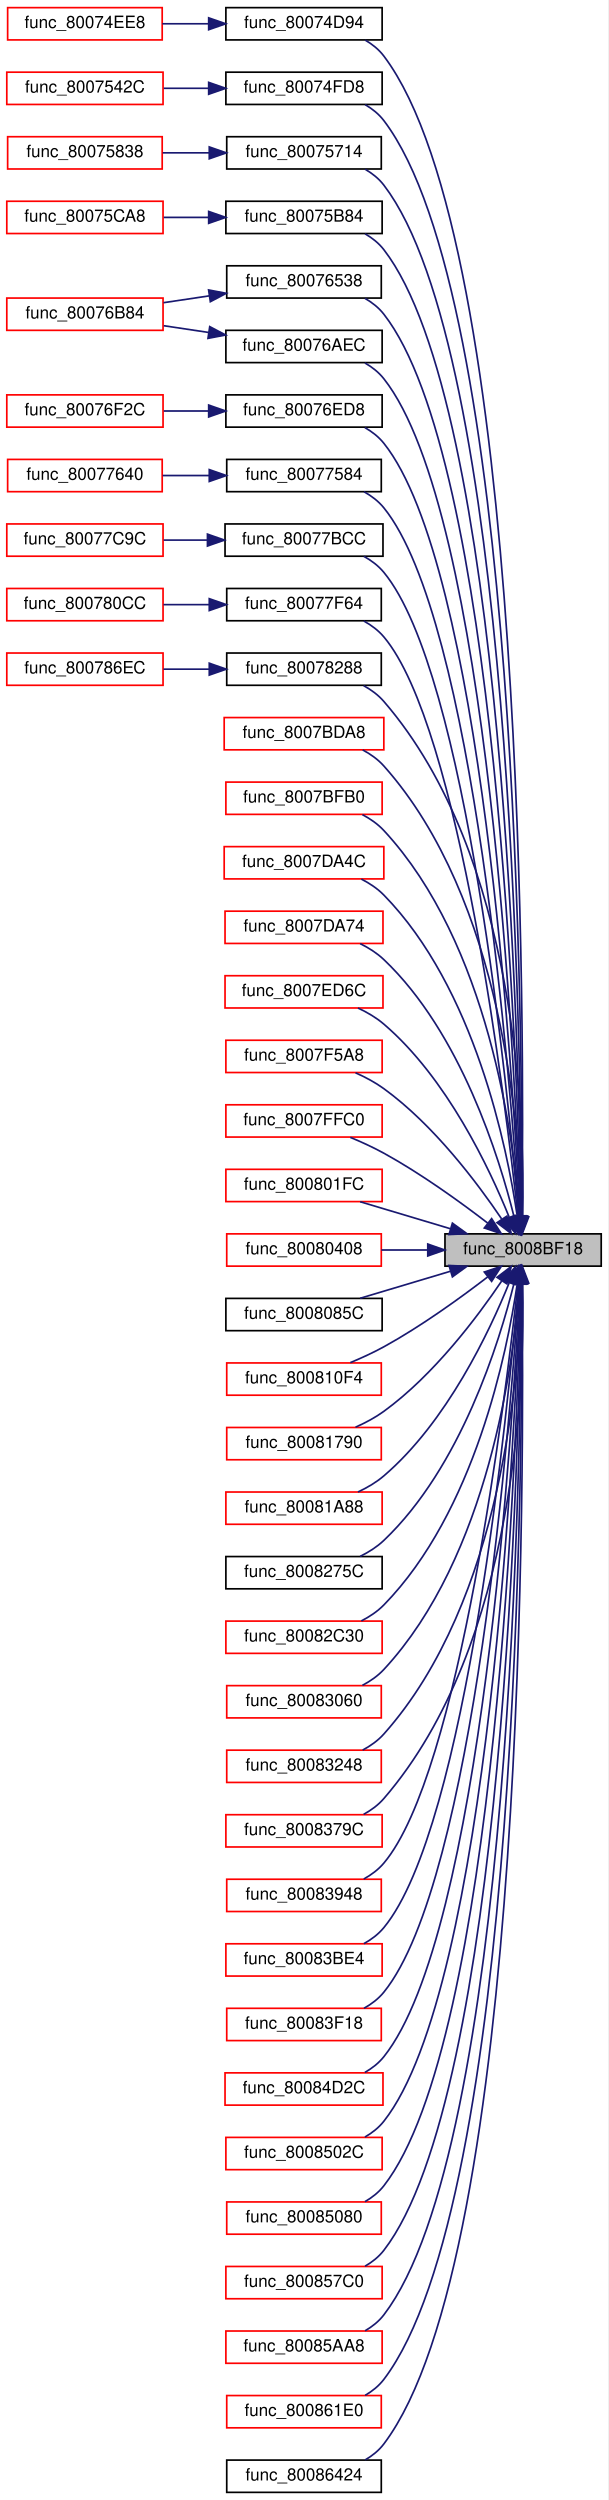
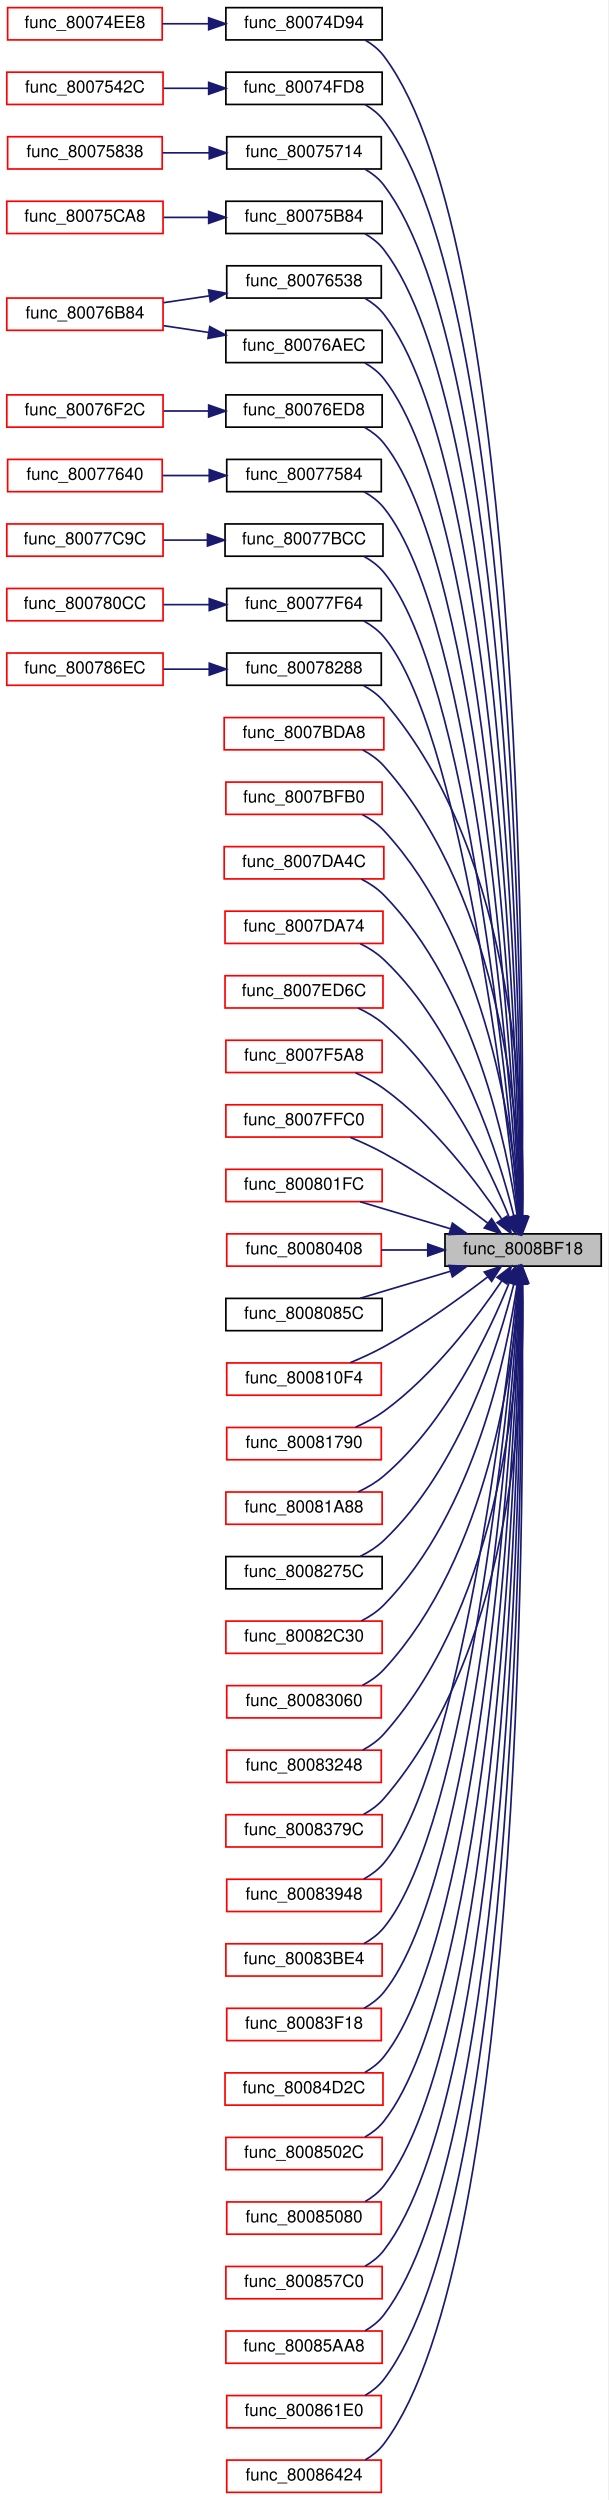
<svg xmlns="http://www.w3.org/2000/svg" xmlns:xlink="http://www.w3.org/1999/xlink" width="358pt" height="1472pt" viewBox="0.00 0.00 358.00 1472.00">
  <g id="graph0" class="graph" transform="scale(1 1) rotate(0) translate(4 1468)">
    <polygon fill="white" stroke="transparent" points="-4,4 -4,-1468 354,-1468 354,4 -4,4" />
    <g id="node1" class="node">
      <g id="a_node1">
        <a xlink:title=" ">
          <polygon fill="#bfbfbf" stroke="black" points="258,-722.5 258,-741.5 350,-741.5 350,-722.5 258,-722.5" />
          <text text-anchor="middle" x="304" y="-729.5" font-family="Helvetica,sans-Serif" font-size="10.00">func_8008BF18</text>
        </a>
      </g>
    </g>
    <g id="node2" class="node">
      <g id="a_node2">
        <a xlink:href="code__80071F00_8c.html#a349b1ff93291209a4afad14170b3a4cd" target="_top" xlink:title=" ">
          <polygon fill="white" stroke="black" points="129,-1444.5 129,-1463.5 221,-1463.5 221,-1444.5 129,-1444.5" />
          <text text-anchor="middle" x="175" y="-1451.5" font-family="Helvetica,sans-Serif" font-size="10.00">func_80074D94</text>
        </a>
      </g>
    </g>
    <g id="edge1" class="edge">
      <path fill="none" stroke="midnightblue" d="M303.34,-751.75C304.72,-854.06 306.31,-1323.38 222,-1435 219.08,-1438.86 215.24,-1441.94 211.02,-1444.4" />
      <polygon fill="midnightblue" stroke="midnightblue" points="306.84,-751.54 303.19,-741.6 299.84,-751.65 306.84,-751.54" />
    </g>
    <g id="node4" class="node">
      <g id="a_node4">
        <a xlink:href="code__80071F00_8c.html#a972169b2e7b74c9ce9f1f7c98fae28e9" target="_top" xlink:title=" ">
          <polygon fill="white" stroke="black" points="129,-1406.5 129,-1425.5 221,-1425.5 221,-1406.5 129,-1406.5" />
          <text text-anchor="middle" x="175" y="-1413.5" font-family="Helvetica,sans-Serif" font-size="10.00">func_80074FD8</text>
        </a>
      </g>
    </g>
    <g id="edge3" class="edge">
      <path fill="none" stroke="midnightblue" d="M303.19,-751.61C303.79,-850.28 301.91,-1291.92 222,-1397 219.07,-1400.85 215.22,-1403.93 211,-1406.38" />
      <polygon fill="midnightblue" stroke="midnightblue" points="306.69,-751.51 303.12,-741.54 299.69,-751.57 306.69,-751.51" />
    </g>
    <g id="node6" class="node">
      <g id="a_node6">
        <a xlink:href="code__80071F00_8c.html#a8e2908e44f637e36a58a5d4d11365106" target="_top" xlink:title=" ">
          <polygon fill="white" stroke="black" points="129.5,-1368.5 129.5,-1387.5 220.5,-1387.5 220.5,-1368.5 129.5,-1368.5" />
          <text text-anchor="middle" x="175" y="-1375.5" font-family="Helvetica,sans-Serif" font-size="10.00">func_80075714</text>
        </a>
      </g>
    </g>
    <g id="edge5" class="edge">
      <path fill="none" stroke="midnightblue" d="M303.03,-751.99C302.8,-847.93 297.37,-1260.63 222,-1359 219.06,-1362.84 215.2,-1365.91 210.97,-1368.36" />
      <polygon fill="midnightblue" stroke="midnightblue" points="306.53,-751.9 303.04,-741.9 299.53,-751.9 306.53,-751.9" />
    </g>
    <g id="node8" class="node">
      <g id="a_node8">
        <a xlink:href="code__80071F00_8c.html#afb64e124d3e8b0bc0b618cfd2d3f02d7" target="_top" xlink:title=" ">
          <polygon fill="white" stroke="black" points="129,-1330.5 129,-1349.5 221,-1349.5 221,-1330.5 129,-1330.5" />
          <text text-anchor="middle" x="175" y="-1337.5" font-family="Helvetica,sans-Serif" font-size="10.00">func_80075B84</text>
        </a>
      </g>
    </g>
    <g id="edge7" class="edge">
      <path fill="none" stroke="midnightblue" d="M302.85,-751.92C301.76,-844.16 292.96,-1229.16 222,-1321 219.04,-1324.83 215.18,-1327.89 210.94,-1330.34" />
      <polygon fill="midnightblue" stroke="midnightblue" points="306.35,-751.77 302.95,-741.74 299.35,-751.7 306.35,-751.77" />
    </g>
    <g id="node10" class="node">
      <g id="a_node10">
        <a xlink:href="code__80071F00_8c.html#ac48a979478f2a7131c47f32dd3b76f7d" target="_top" xlink:title=" ">
          <polygon fill="white" stroke="black" points="129.5,-1292.5 129.5,-1311.5 220.5,-1311.5 220.5,-1292.5 129.5,-1292.5" />
          <text text-anchor="middle" x="175" y="-1299.5" font-family="Helvetica,sans-Serif" font-size="10.00">func_80076538</text>
        </a>
      </g>
    </g>
    <g id="edge9" class="edge">
      <path fill="none" stroke="midnightblue" d="M302.64,-751.74C300.66,-839.97 288.59,-1197.64 222,-1283 219.02,-1286.82 215.15,-1289.87 210.91,-1292.32" />
      <polygon fill="midnightblue" stroke="midnightblue" points="306.14,-751.6 302.85,-741.53 299.15,-751.46 306.14,-751.6" />
    </g>
    <g id="node12" class="node">
      <g id="a_node12">
        <a xlink:href="code__80071F00_8c.html#a2c0e14b26c2ae4a663564f8f64c4d17a" target="_top" xlink:title=" ">
          <polygon fill="white" stroke="black" points="129,-1254.5 129,-1273.5 221,-1273.5 221,-1254.5 129,-1254.5" />
          <text text-anchor="middle" x="175" y="-1261.5" font-family="Helvetica,sans-Serif" font-size="10.00">func_80076AEC</text>
        </a>
      </g>
    </g>
    <g id="edge11" class="edge">
      <path fill="none" stroke="midnightblue" d="M302.4,-751.71C299.48,-836.09 284.19,-1166.15 222,-1245 219,-1248.8 215.12,-1251.85 210.87,-1254.29" />
      <polygon fill="midnightblue" stroke="midnightblue" points="305.9,-751.79 302.73,-741.68 298.91,-751.56 305.9,-751.79" />
    </g>
    <g id="node13" class="node">
      <g id="a_node13">
        <a xlink:href="code__80071F00_8c.html#a227202c37721f87ab26a4209cb8e51cc" target="_top" xlink:title=" ">
          <polygon fill="white" stroke="black" points="129,-1216.5 129,-1235.5 221,-1235.5 221,-1216.5 129,-1216.5" />
          <text text-anchor="middle" x="175" y="-1223.5" font-family="Helvetica,sans-Serif" font-size="10.00">func_80076ED8</text>
        </a>
      </g>
    </g>
    <g id="edge13" class="edge">
      <path fill="none" stroke="midnightblue" d="M302.11,-752.02C298.16,-832.91 279.73,-1134.73 222,-1207 218.98,-1210.78 215.08,-1213.82 210.83,-1216.25" />
      <polygon fill="midnightblue" stroke="midnightblue" points="305.62,-751.9 302.59,-741.74 298.63,-751.57 305.62,-751.9" />
    </g>
    <g id="node15" class="node">
      <g id="a_node15">
        <a xlink:href="code__80071F00_8c.html#a1c69cff2fa5ccc9c770e2bd4c50c4100" target="_top" xlink:title=" ">
          <polygon fill="white" stroke="black" points="129.5,-1178.5 129.5,-1197.5 220.5,-1197.5 220.5,-1178.5 129.5,-1178.5" />
          <text text-anchor="middle" x="175" y="-1185.5" font-family="Helvetica,sans-Serif" font-size="10.00">func_80077584</text>
        </a>
      </g>
    </g>
    <g id="edge15" class="edge">
      <path fill="none" stroke="midnightblue" d="M301.8,-751.87C296.8,-828.42 275.38,-1103.15 222,-1169 218.84,-1172.89 214.76,-1176 210.32,-1178.47" />
      <polygon fill="midnightblue" stroke="midnightblue" points="305.3,-751.91 302.44,-741.71 298.32,-751.47 305.3,-751.91" />
    </g>
    <g id="node17" class="node">
      <g id="a_node17">
        <a xlink:href="code__80071F00_8c.html#ac1cfaf791e38d2d69655cfdcb24ef537" target="_top" xlink:title=" ">
          <polygon fill="white" stroke="black" points="128.5,-1140.5 128.5,-1159.5 221.5,-1159.5 221.5,-1140.5 128.5,-1140.5" />
          <text text-anchor="middle" x="175" y="-1147.5" font-family="Helvetica,sans-Serif" font-size="10.00">func_80077BCC</text>
        </a>
      </g>
    </g>
    <g id="edge17" class="edge">
      <path fill="none" stroke="midnightblue" d="M301.41,-751.96C295.26,-824.31 270.99,-1071.6 222,-1131 218.81,-1134.87 214.71,-1137.96 210.26,-1140.42" />
      <polygon fill="midnightblue" stroke="midnightblue" points="304.93,-751.82 302.26,-741.57 297.95,-751.25 304.93,-751.82" />
    </g>
    <g id="node19" class="node">
      <g id="a_node19">
        <a xlink:href="code__80071F00_8c.html#a4e85b61ec3cf15a6827d0d67c2f07b1e" target="_top" xlink:title=" ">
          <polygon fill="white" stroke="black" points="129.5,-1102.5 129.5,-1121.5 220.5,-1121.5 220.5,-1102.5 129.5,-1102.5" />
          <text text-anchor="middle" x="175" y="-1109.5" font-family="Helvetica,sans-Serif" font-size="10.00">func_80077F64</text>
        </a>
      </g>
    </g>
    <g id="edge19" class="edge">
      <path fill="none" stroke="midnightblue" d="M300.96,-751.8C293.63,-819.41 266.69,-1039.94 222,-1093 218.77,-1096.83 214.65,-1099.9 210.19,-1102.36" />
      <polygon fill="midnightblue" stroke="midnightblue" points="304.46,-751.97 302.03,-741.66 297.5,-751.23 304.46,-751.97" />
    </g>
    <g id="node21" class="node">
      <g id="a_node21">
        <a xlink:href="code__80071F00_8c.html#a3be1995862278cf310334b57e7ce3b62" target="_top" xlink:title=" ">
          <polygon fill="white" stroke="black" points="129.5,-1064.5 129.5,-1083.5 220.5,-1083.5 220.5,-1064.5 129.5,-1064.5" />
          <text text-anchor="middle" x="175" y="-1071.5" font-family="Helvetica,sans-Serif" font-size="10.00">func_80078288</text>
        </a>
      </g>
    </g>
    <g id="edge21" class="edge">
      <path fill="none" stroke="midnightblue" d="M303.8,-751.69C304.98,-806.65 300.85,-963.71 222,-1055 218.72,-1058.79 214.57,-1061.84 210.11,-1064.29" />
      <polygon fill="midnightblue" stroke="midnightblue" points="307.3,-751.46 303.5,-741.57 300.3,-751.67 307.3,-751.46" />
    </g>
    <g id="node23" class="node">
      <g id="a_node23">
        <a xlink:href="code__80071F00_8c.html#a2d554108651889fa54c034c117ba7b5d" target="_top" xlink:title=" ">
          <polygon fill="white" stroke="red" points="128,-1026.5 128,-1045.5 222,-1045.5 222,-1026.5 128,-1026.5" />
          <text text-anchor="middle" x="175" y="-1033.5" font-family="Helvetica,sans-Serif" font-size="10.00">func_8007BDA8</text>
        </a>
      </g>
    </g>
    <g id="edge23" class="edge">
      <path fill="none" stroke="midnightblue" d="M302.99,-752.03C301.9,-802.84 292.17,-938.27 222,-1017 218.55,-1020.87 214.19,-1023.97 209.54,-1026.45" />
      <polygon fill="midnightblue" stroke="midnightblue" points="306.49,-751.81 303.11,-741.77 299.49,-751.72 306.49,-751.81" />
    </g>
    <g id="node24" class="node">
      <g id="a_node24">
        <a xlink:href="code__80071F00_8c.html#a60952a2c4e05466b7178753f8344b675" target="_top" xlink:title=" ">
          <polygon fill="white" stroke="red" points="129,-988.5 129,-1007.5 221,-1007.5 221,-988.5 129,-988.5" />
          <text text-anchor="middle" x="175" y="-995.5" font-family="Helvetica,sans-Serif" font-size="10.00">func_8007BFB0</text>
        </a>
      </g>
    </g>
    <g id="edge24" class="edge">
      <path fill="none" stroke="midnightblue" d="M301.93,-752.12C298.44,-798.2 283.69,-912.52 222,-979 218.47,-982.8 214.07,-985.86 209.4,-988.33" />
      <polygon fill="midnightblue" stroke="midnightblue" points="305.44,-752.15 302.6,-741.94 298.45,-751.69 305.44,-752.15" />
    </g>
    <g id="node25" class="node">
      <g id="a_node25">
        <a xlink:href="code__80071F00_8c.html#ab8ba36c680eeb1bd63905f3a52c7f044" target="_top" xlink:title=" ">
          <polygon fill="white" stroke="red" points="128,-950.5 128,-969.5 222,-969.5 222,-950.5 128,-950.5" />
          <text text-anchor="middle" x="175" y="-957.5" font-family="Helvetica,sans-Serif" font-size="10.00">func_8007DA4C</text>
        </a>
      </g>
    </g>
    <g id="edge25" class="edge">
      <path fill="none" stroke="midnightblue" d="M300.58,-751.75C294.58,-792.43 275.48,-886.33 222,-941 218.25,-944.83 213.62,-947.92 208.76,-950.4" />
      <polygon fill="midnightblue" stroke="midnightblue" points="304.05,-752.14 301.93,-741.76 297.12,-751.2 304.05,-752.14" />
    </g>
    <g id="node26" class="node">
      <g id="a_node26">
        <a xlink:href="code__80071F00_8c.html#ada83bcdb37bb81760fc860382faab020" target="_top" xlink:title=" ">
          <polygon fill="white" stroke="red" points="128.5,-912.5 128.5,-931.5 221.5,-931.5 221.5,-912.5 128.5,-912.5" />
          <text text-anchor="middle" x="175" y="-919.5" font-family="Helvetica,sans-Serif" font-size="10.00">func_8007DA74</text>
        </a>
      </g>
    </g>
    <g id="edge26" class="edge">
      <path fill="none" stroke="midnightblue" d="M298.7,-751.45C290.04,-786.33 267.33,-859.91 222,-903 217.99,-906.81 213.11,-909.9 208.05,-912.4" />
      <polygon fill="midnightblue" stroke="midnightblue" points="302.14,-752.1 301.03,-741.57 295.33,-750.5 302.14,-752.1" />
    </g>
    <g id="node27" class="node">
      <g id="a_node27">
        <a xlink:href="code__80071F00_8c.html#a97a0db678a72fb74643c62b4dcf0f6a6" target="_top" xlink:title=" ">
          <polygon fill="white" stroke="red" points="128.5,-874.5 128.5,-893.5 221.5,-893.5 221.5,-874.5 128.5,-874.5" />
          <text text-anchor="middle" x="175" y="-881.5" font-family="Helvetica,sans-Serif" font-size="10.00">func_8007ED6C</text>
        </a>
      </g>
    </g>
    <g id="edge27" class="edge">
      <path fill="none" stroke="midnightblue" d="M295.77,-751.42C284.25,-779.94 259.16,-833.21 222,-865 217.54,-868.82 212.2,-871.95 206.76,-874.49" />
      <polygon fill="midnightblue" stroke="midnightblue" points="299.15,-752.38 299.52,-741.8 292.63,-749.84 299.15,-752.38" />
    </g>
    <g id="node28" class="node">
      <g id="a_node28">
        <a xlink:href="code__80071F00_8c.html#a959f14e28be6bc4b2ef643c91933118d" target="_top" xlink:title=" ">
          <polygon fill="white" stroke="red" points="129,-836.5 129,-855.5 221,-855.5 221,-836.5 129,-836.5" />
          <text text-anchor="middle" x="175" y="-843.5" font-family="Helvetica,sans-Serif" font-size="10.00">func_8007F5A8</text>
        </a>
      </g>
    </g>
    <g id="edge28" class="edge">
      <path fill="none" stroke="midnightblue" d="M291.37,-750.29C277.21,-771.28 251.5,-805.57 222,-827 216.97,-830.66 211.13,-833.76 205.33,-836.33" />
      <polygon fill="midnightblue" stroke="midnightblue" points="294.46,-751.95 297.03,-741.67 288.62,-748.1 294.46,-751.95" />
    </g>
    <g id="node29" class="node">
      <g id="a_node29">
        <a xlink:href="code__80071F00_8c.html#aaeded00d33e7ae72ce35e159985f53d6" target="_top" xlink:title=" ">
          <polygon fill="white" stroke="red" points="129,-798.5 129,-817.5 221,-817.5 221,-798.5 129,-798.5" />
          <text text-anchor="middle" x="175" y="-805.5" font-family="Helvetica,sans-Serif" font-size="10.00">func_8007FFC0</text>
        </a>
      </g>
    </g>
    <g id="edge29" class="edge">
      <path fill="none" stroke="midnightblue" d="M283.16,-747.84C267.24,-760.08 244,-776.91 222,-789 215.79,-792.41 208.84,-795.59 202.26,-798.33" />
      <polygon fill="midnightblue" stroke="midnightblue" points="285.47,-750.48 291.2,-741.57 281.16,-744.96 285.47,-750.48" />
    </g>
    <g id="node30" class="node">
      <g id="a_node30">
        <a xlink:href="code__80071F00_8c.html#a06d77efdc67bfef1e59204e7fd69b34e" target="_top" xlink:title=" ">
          <polygon fill="white" stroke="red" points="129,-760.5 129,-779.5 221,-779.5 221,-760.5 129,-760.5" />
          <text text-anchor="middle" x="175" y="-767.5" font-family="Helvetica,sans-Serif" font-size="10.00">func_800801FC</text>
        </a>
      </g>
    </g>
    <g id="edge30" class="edge">
      <path fill="none" stroke="midnightblue" d="M261.11,-744.54C243.83,-749.7 224.13,-755.6 208.04,-760.41" />
      <polygon fill="midnightblue" stroke="midnightblue" points="262.38,-747.81 270.95,-741.59 260.37,-741.1 262.38,-747.81" />
    </g>
    <g id="node31" class="node">
      <g id="a_node31">
        <a xlink:href="code__80071F00_8c.html#a954cae767f5352e4be4a8bd9d77cc824" target="_top" xlink:title=" ">
          <polygon fill="white" stroke="red" points="129.5,-722.5 129.5,-741.5 220.5,-741.5 220.5,-722.5 129.5,-722.5" />
          <text text-anchor="middle" x="175" y="-729.5" font-family="Helvetica,sans-Serif" font-size="10.00">func_80080408</text>
        </a>
      </g>
    </g>
    <g id="edge31" class="edge">
      <path fill="none" stroke="midnightblue" d="M247.75,-732C238.66,-732 229.34,-732 220.56,-732" />
      <polygon fill="midnightblue" stroke="midnightblue" points="247.87,-735.5 257.87,-732 247.87,-728.5 247.87,-735.5" />
    </g>
    <g id="node32" class="node">
      <g id="a_node32">
        <a xlink:href="code__80071F00_8c.html#ac62980eb8187cc9e73ab6d61c648310a" target="_top" xlink:title=" ">
          <polygon fill="white" stroke="black" points="129,-684.5 129,-703.5 221,-703.5 221,-684.5 129,-684.5" />
          <text text-anchor="middle" x="175" y="-691.5" font-family="Helvetica,sans-Serif" font-size="10.00">func_8008085C</text>
        </a>
      </g>
    </g>
    <g id="edge32" class="edge">
      <path fill="none" stroke="midnightblue" d="M261.11,-719.46C243.83,-714.3 224.13,-708.4 208.04,-703.59" />
      <polygon fill="midnightblue" stroke="midnightblue" points="260.37,-722.9 270.95,-722.41 262.38,-716.19 260.37,-722.9" />
    </g>
    <g id="node33" class="node">
      <g id="a_node33">
        <a xlink:href="code__80071F00_8c.html#a95e90da6cff96c34db723145a8a3df38" target="_top" xlink:title=" ">
          <polygon fill="white" stroke="red" points="129.5,-646.5 129.5,-665.5 220.5,-665.5 220.5,-646.5 129.5,-646.5" />
          <text text-anchor="middle" x="175" y="-653.5" font-family="Helvetica,sans-Serif" font-size="10.00">func_800810F4</text>
        </a>
      </g>
    </g>
    <g id="edge33" class="edge">
      <path fill="none" stroke="midnightblue" d="M283.16,-716.16C267.24,-703.92 244,-687.09 222,-675 215.79,-671.59 208.84,-668.41 202.26,-665.67" />
      <polygon fill="midnightblue" stroke="midnightblue" points="281.16,-719.04 291.2,-722.43 285.47,-713.52 281.16,-719.04" />
    </g>
    <g id="node34" class="node">
      <g id="a_node34">
        <a xlink:href="code__80071F00_8c.html#a2f439ac3827df6d8e1b71dbc71d26d04" target="_top" xlink:title=" ">
          <polygon fill="white" stroke="red" points="129.5,-608.5 129.5,-627.5 220.5,-627.5 220.5,-608.5 129.5,-608.5" />
          <text text-anchor="middle" x="175" y="-615.5" font-family="Helvetica,sans-Serif" font-size="10.00">func_80081790</text>
        </a>
      </g>
    </g>
    <g id="edge34" class="edge">
      <path fill="none" stroke="midnightblue" d="M291.37,-713.71C277.21,-692.72 251.5,-658.43 222,-637 216.97,-633.34 211.13,-630.24 205.33,-627.67" />
      <polygon fill="midnightblue" stroke="midnightblue" points="288.62,-715.9 297.03,-722.33 294.46,-712.05 288.62,-715.9" />
    </g>
    <g id="node35" class="node">
      <g id="a_node35">
        <a xlink:href="code__80071F00_8c.html#ad3b4b014c53aeb436daf8996306eb167" target="_top" xlink:title=" ">
          <polygon fill="white" stroke="red" points="129,-570.5 129,-589.5 221,-589.5 221,-570.5 129,-570.5" />
          <text text-anchor="middle" x="175" y="-577.5" font-family="Helvetica,sans-Serif" font-size="10.00">func_80081A88</text>
        </a>
      </g>
    </g>
    <g id="edge35" class="edge">
      <path fill="none" stroke="midnightblue" d="M295.77,-712.58C284.25,-684.06 259.16,-630.79 222,-599 217.54,-595.18 212.2,-592.05 206.76,-589.51" />
      <polygon fill="midnightblue" stroke="midnightblue" points="292.63,-714.16 299.52,-722.2 299.15,-711.62 292.63,-714.16" />
    </g>
    <g id="node36" class="node">
      <g id="a_node36">
        <a xlink:href="code__80071F00_8c.html#a51a16401cf202c55bdae59edc1f510ce" target="_top" xlink:title=" ">
          <polygon fill="white" stroke="black" points="129,-532.5 129,-551.5 221,-551.5 221,-532.5 129,-532.5" />
          <text text-anchor="middle" x="175" y="-539.5" font-family="Helvetica,sans-Serif" font-size="10.00">func_8008275C</text>
        </a>
      </g>
    </g>
    <g id="edge36" class="edge">
      <path fill="none" stroke="midnightblue" d="M298.7,-712.55C290.04,-677.67 267.33,-604.09 222,-561 217.99,-557.19 213.11,-554.1 208.05,-551.6" />
      <polygon fill="midnightblue" stroke="midnightblue" points="295.33,-713.5 301.03,-722.43 302.14,-711.9 295.33,-713.5" />
    </g>
    <g id="node37" class="node">
      <g id="a_node37">
        <a xlink:href="code__80071F00_8c.html#aba593db6e0f24e395fb2dfbc8986da52" target="_top" xlink:title=" ">
          <polygon fill="white" stroke="red" points="129,-494.5 129,-513.5 221,-513.5 221,-494.5 129,-494.5" />
          <text text-anchor="middle" x="175" y="-501.5" font-family="Helvetica,sans-Serif" font-size="10.00">func_80082C30</text>
        </a>
      </g>
    </g>
    <g id="edge37" class="edge">
      <path fill="none" stroke="midnightblue" d="M300.58,-712.25C294.58,-671.57 275.48,-577.67 222,-523 218.25,-519.17 213.62,-516.08 208.76,-513.6" />
      <polygon fill="midnightblue" stroke="midnightblue" points="297.12,-712.8 301.93,-722.24 304.05,-711.86 297.12,-712.8" />
    </g>
    <g id="node38" class="node">
      <g id="a_node38">
        <a xlink:href="code__80071F00_8c.html#a7caa0c7c8948ee362f256c548996b5fe" target="_top" xlink:title=" ">
          <polygon fill="white" stroke="red" points="129.5,-456.5 129.5,-475.5 220.5,-475.5 220.5,-456.5 129.5,-456.5" />
          <text text-anchor="middle" x="175" y="-463.5" font-family="Helvetica,sans-Serif" font-size="10.00">func_80083060</text>
        </a>
      </g>
    </g>
    <g id="edge38" class="edge">
      <path fill="none" stroke="midnightblue" d="M301.93,-711.88C298.44,-665.8 283.69,-551.48 222,-485 218.47,-481.2 214.07,-478.14 209.4,-475.67" />
      <polygon fill="midnightblue" stroke="midnightblue" points="298.45,-712.31 302.6,-722.06 305.44,-711.85 298.45,-712.31" />
    </g>
    <g id="node39" class="node">
      <g id="a_node39">
        <a xlink:href="code__80071F00_8c.html#a2d3590008f61bffbeaadcc88dfb65bf0" target="_top" xlink:title=" ">
          <polygon fill="white" stroke="red" points="129.5,-418.5 129.5,-437.5 220.5,-437.5 220.5,-418.5 129.5,-418.5" />
          <text text-anchor="middle" x="175" y="-425.5" font-family="Helvetica,sans-Serif" font-size="10.00">func_80083248</text>
        </a>
      </g>
    </g>
    <g id="edge39" class="edge">
      <path fill="none" stroke="midnightblue" d="M302.99,-711.97C301.9,-661.16 292.17,-525.73 222,-447 218.55,-443.13 214.19,-440.03 209.54,-437.55" />
      <polygon fill="midnightblue" stroke="midnightblue" points="299.49,-712.28 303.11,-722.23 306.49,-712.19 299.49,-712.28" />
    </g>
    <g id="node40" class="node">
      <g id="a_node40">
        <a xlink:href="code__80071F00_8c.html#a296914c7dbf26986e8fcb081bba6634d" target="_top" xlink:title=" ">
          <polygon fill="white" stroke="red" points="129,-380.5 129,-399.5 221,-399.5 221,-380.5 129,-380.5" />
          <text text-anchor="middle" x="175" y="-387.5" font-family="Helvetica,sans-Serif" font-size="10.00">func_8008379C</text>
        </a>
      </g>
    </g>
    <g id="edge40" class="edge">
      <path fill="none" stroke="midnightblue" d="M303.8,-712.31C304.98,-657.35 300.85,-500.29 222,-409 218.72,-405.21 214.57,-402.16 210.11,-399.71" />
      <polygon fill="midnightblue" stroke="midnightblue" points="300.3,-712.33 303.5,-722.43 307.3,-712.54 300.3,-712.33" />
    </g>
    <g id="node41" class="node">
      <g id="a_node41">
        <a xlink:href="code__80071F00_8c.html#a4cfbc27c8b36a59a1ab119007030e48b" target="_top" xlink:title=" ">
          <polygon fill="white" stroke="red" points="129.5,-342.5 129.5,-361.5 220.5,-361.5 220.5,-342.5 129.5,-342.5" />
          <text text-anchor="middle" x="175" y="-349.5" font-family="Helvetica,sans-Serif" font-size="10.00">func_80083948</text>
        </a>
      </g>
    </g>
    <g id="edge41" class="edge">
      <path fill="none" stroke="midnightblue" d="M300.96,-712.2C293.63,-644.59 266.69,-424.06 222,-371 218.77,-367.17 214.65,-364.1 210.19,-361.64" />
      <polygon fill="midnightblue" stroke="midnightblue" points="297.5,-712.77 302.03,-722.34 304.46,-712.03 297.5,-712.77" />
    </g>
    <g id="node42" class="node">
      <g id="a_node42">
        <a xlink:href="code__80071F00_8c.html#ae36d303f36ff5ceb87ecdecc9ac49ba3" target="_top" xlink:title=" ">
          <polygon fill="white" stroke="red" points="129,-304.5 129,-323.5 221,-323.5 221,-304.5 129,-304.5" />
          <text text-anchor="middle" x="175" y="-311.5" font-family="Helvetica,sans-Serif" font-size="10.00">func_80083BE4</text>
        </a>
      </g>
    </g>
    <g id="edge42" class="edge">
      <path fill="none" stroke="midnightblue" d="M301.41,-712.04C295.26,-639.69 270.99,-392.4 222,-333 218.81,-329.13 214.71,-326.04 210.26,-323.58" />
      <polygon fill="midnightblue" stroke="midnightblue" points="297.95,-712.75 302.26,-722.43 304.93,-712.18 297.95,-712.75" />
    </g>
    <g id="node43" class="node">
      <g id="a_node43">
        <a xlink:href="code__80071F00_8c.html#a38a3d24a3dc0d88403828a4507991788" target="_top" xlink:title=" ">
          <polygon fill="white" stroke="red" points="129.5,-266.5 129.5,-285.5 220.5,-285.5 220.5,-266.5 129.5,-266.5" />
          <text text-anchor="middle" x="175" y="-273.5" font-family="Helvetica,sans-Serif" font-size="10.00">func_80083F18</text>
        </a>
      </g>
    </g>
    <g id="edge43" class="edge">
      <path fill="none" stroke="midnightblue" d="M301.8,-712.13C296.8,-635.58 275.38,-360.85 222,-295 218.84,-291.11 214.76,-288 210.32,-285.53" />
      <polygon fill="midnightblue" stroke="midnightblue" points="298.32,-712.53 302.44,-722.29 305.3,-712.09 298.32,-712.53" />
    </g>
    <g id="node44" class="node">
      <g id="a_node44">
        <a xlink:href="code__80071F00_8c.html#a8b0c1527833d536e03dd3c4854bfa03d" target="_top" xlink:title=" ">
          <polygon fill="white" stroke="red" points="128.5,-228.5 128.5,-247.5 221.5,-247.5 221.5,-228.5 128.5,-228.5" />
          <text text-anchor="middle" x="175" y="-235.5" font-family="Helvetica,sans-Serif" font-size="10.00">func_80084D2C</text>
        </a>
      </g>
    </g>
    <g id="edge44" class="edge">
      <path fill="none" stroke="midnightblue" d="M302.11,-711.98C298.16,-631.09 279.73,-329.27 222,-257 218.98,-253.22 215.08,-250.18 210.83,-247.75" />
      <polygon fill="midnightblue" stroke="midnightblue" points="298.63,-712.43 302.59,-722.26 305.62,-712.1 298.63,-712.43" />
    </g>
    <g id="node45" class="node">
      <g id="a_node45">
        <a xlink:href="code__80071F00_8c.html#a8dcc78988c2259c90f2b3cf12f874314" target="_top" xlink:title=" ">
          <polygon fill="white" stroke="red" points="129,-190.5 129,-209.5 221,-209.5 221,-190.5 129,-190.5" />
          <text text-anchor="middle" x="175" y="-197.5" font-family="Helvetica,sans-Serif" font-size="10.00">func_8008502C</text>
        </a>
      </g>
    </g>
    <g id="edge45" class="edge">
      <path fill="none" stroke="midnightblue" d="M302.4,-712.29C299.48,-627.91 284.19,-297.85 222,-219 219,-215.2 215.12,-212.15 210.87,-209.71" />
      <polygon fill="midnightblue" stroke="midnightblue" points="298.91,-712.44 302.73,-722.32 305.9,-712.21 298.91,-712.44" />
    </g>
    <g id="node46" class="node">
      <g id="a_node46">
        <a xlink:href="code__80071F00_8c.html#a6029779bf96f1335d3fe7c05edca2880" target="_top" xlink:title=" ">
          <polygon fill="white" stroke="red" points="129.5,-152.5 129.5,-171.5 220.5,-171.5 220.5,-152.5 129.5,-152.5" />
          <text text-anchor="middle" x="175" y="-159.5" font-family="Helvetica,sans-Serif" font-size="10.00">func_80085080</text>
        </a>
      </g>
    </g>
    <g id="edge46" class="edge">
      <path fill="none" stroke="midnightblue" d="M302.64,-712.26C300.66,-624.03 288.59,-266.36 222,-181 219.02,-177.18 215.15,-174.13 210.91,-171.68" />
      <polygon fill="midnightblue" stroke="midnightblue" points="299.15,-712.54 302.85,-722.47 306.14,-712.4 299.15,-712.54" />
    </g>
    <g id="node47" class="node">
      <g id="a_node47">
        <a xlink:href="code__80071F00_8c.html#a380f5746fe84ee8e299633851cb82e65" target="_top" xlink:title=" ">
          <polygon fill="white" stroke="red" points="129,-114.5 129,-133.5 221,-133.5 221,-114.5 129,-114.5" />
          <text text-anchor="middle" x="175" y="-121.5" font-family="Helvetica,sans-Serif" font-size="10.00">func_800857C0</text>
        </a>
      </g>
    </g>
    <g id="edge47" class="edge">
      <path fill="none" stroke="midnightblue" d="M302.85,-712.08C301.76,-619.84 292.96,-234.84 222,-143 219.04,-139.17 215.18,-136.11 210.94,-133.66" />
      <polygon fill="midnightblue" stroke="midnightblue" points="299.35,-712.3 302.95,-722.26 306.35,-712.23 299.35,-712.3" />
    </g>
    <g id="node48" class="node">
      <g id="a_node48">
        <a xlink:href="code__80071F00_8c.html#ac4853090fde80beac1ebd5abbeeb26eb" target="_top" xlink:title=" ">
          <polygon fill="white" stroke="red" points="129,-76.5 129,-95.5 221,-95.5 221,-76.5 129,-76.5" />
          <text text-anchor="middle" x="175" y="-83.5" font-family="Helvetica,sans-Serif" font-size="10.00">func_80085AA8</text>
        </a>
      </g>
    </g>
    <g id="edge48" class="edge">
      <path fill="none" stroke="midnightblue" d="M303.03,-712.01C302.8,-616.07 297.37,-203.37 222,-105 219.06,-101.16 215.2,-98.09 210.97,-95.64" />
      <polygon fill="midnightblue" stroke="midnightblue" points="299.53,-712.1 303.04,-722.1 306.53,-712.1 299.53,-712.1" />
    </g>
    <g id="node49" class="node">
      <g id="a_node49">
        <a xlink:href="code__80071F00_8c.html#a0b95966b57401dc8e8706986828f36b3" target="_top" xlink:title=" ">
          <polygon fill="white" stroke="red" points="129.5,-38.5 129.5,-57.5 220.5,-57.5 220.5,-38.5 129.5,-38.5" />
          <text text-anchor="middle" x="175" y="-45.5" font-family="Helvetica,sans-Serif" font-size="10.00">func_800861E0</text>
        </a>
      </g>
    </g>
    <g id="edge49" class="edge">
      <path fill="none" stroke="midnightblue" d="M303.19,-712.39C303.79,-613.72 301.91,-172.08 222,-67 219.07,-63.15 215.22,-60.07 211,-57.62" />
      <polygon fill="midnightblue" stroke="midnightblue" points="299.69,-712.43 303.12,-722.46 306.69,-712.49 299.69,-712.43" />
    </g>
    <g id="node50" class="node">
      <g id="a_node50">
        <a xlink:href="code__80071F00_8c.html#a329b8a720ab29e32f0528f4a3774d4a6" target="_top" xlink:title=" ">
-           <polygon fill="white" stroke="black" points="129.5,-0.5 129.5,-19.5 220.5,-19.5 220.5,-0.5 129.5,-0.5" />
+           <polygon fill="white" stroke="red" points="129.5,-0.5 129.5,-19.5 220.5,-19.5 220.5,-0.5 129.5,-0.5" />
          <text text-anchor="middle" x="175" y="-7.5" font-family="Helvetica,sans-Serif" font-size="10.00">func_80086424</text>
        </a>
      </g>
    </g>
    <g id="edge50" class="edge">
      <path fill="none" stroke="midnightblue" d="M303.34,-712.25C304.72,-609.94 306.31,-140.62 222,-29 219.08,-25.14 215.24,-22.06 211.02,-19.6" />
      <polygon fill="midnightblue" stroke="midnightblue" points="299.84,-712.35 303.19,-722.4 306.84,-712.46 299.84,-712.35" />
    </g>
    <g id="node3" class="node">
      <g id="a_node3">
        <a xlink:href="code__80071F00_8c.html#aa7ae387b802d319e5090d32a5b9b1f04" target="_top" xlink:title=" ">
          <polygon fill="white" stroke="red" points="0.5,-1444.5 0.5,-1463.5 91.5,-1463.5 91.5,-1444.5 0.5,-1444.5" />
          <text text-anchor="middle" x="46" y="-1451.5" font-family="Helvetica,sans-Serif" font-size="10.00">func_80074EE8</text>
        </a>
      </g>
    </g>
    <g id="edge2" class="edge">
      <path fill="none" stroke="midnightblue" d="M118.75,-1454C109.66,-1454 100.34,-1454 91.56,-1454" />
      <polygon fill="midnightblue" stroke="midnightblue" points="118.87,-1457.5 128.87,-1454 118.87,-1450.5 118.87,-1457.5" />
    </g>
    <g id="node5" class="node">
      <g id="a_node5">
        <a xlink:href="code__80071F00_8c.html#a9606be606aab5292822748fc93310271" target="_top" xlink:title=" ">
          <polygon fill="white" stroke="red" points="0,-1406.5 0,-1425.5 92,-1425.5 92,-1406.5 0,-1406.5" />
          <text text-anchor="middle" x="46" y="-1413.5" font-family="Helvetica,sans-Serif" font-size="10.00">func_8007542C</text>
        </a>
      </g>
    </g>
    <g id="edge4" class="edge">
      <path fill="none" stroke="midnightblue" d="M118.7,-1416C109.92,-1416 100.93,-1416 92.42,-1416" />
      <polygon fill="midnightblue" stroke="midnightblue" points="118.87,-1419.5 128.87,-1416 118.87,-1412.5 118.87,-1419.5" />
    </g>
    <g id="node7" class="node">
      <g id="a_node7">
        <a xlink:href="code__80071F00_8c.html#a356e1db2949ee9bdc6ab9197322b5fe2" target="_top" xlink:title=" ">
          <polygon fill="white" stroke="red" points="0.5,-1368.5 0.5,-1387.5 91.5,-1387.5 91.5,-1368.5 0.5,-1368.5" />
          <text text-anchor="middle" x="46" y="-1375.5" font-family="Helvetica,sans-Serif" font-size="10.00">func_80075838</text>
        </a>
      </g>
    </g>
    <g id="edge6" class="edge">
      <path fill="none" stroke="midnightblue" d="M119.08,-1378C109.97,-1378 100.62,-1378 91.8,-1378" />
      <polygon fill="midnightblue" stroke="midnightblue" points="119.22,-1381.5 129.22,-1378 119.22,-1374.5 119.22,-1381.5" />
    </g>
    <g id="node9" class="node">
      <g id="a_node9">
        <a xlink:href="code__80071F00_8c.html#a69e99f6fc399a5fc7944cc884060d507" target="_top" xlink:title=" ">
          <polygon fill="white" stroke="red" points="0,-1330.5 0,-1349.5 92,-1349.5 92,-1330.5 0,-1330.5" />
          <text text-anchor="middle" x="46" y="-1337.5" font-family="Helvetica,sans-Serif" font-size="10.00">func_80075CA8</text>
        </a>
      </g>
    </g>
    <g id="edge8" class="edge">
      <path fill="none" stroke="midnightblue" d="M118.7,-1340C109.92,-1340 100.93,-1340 92.42,-1340" />
      <polygon fill="midnightblue" stroke="midnightblue" points="118.87,-1343.5 128.87,-1340 118.87,-1336.5 118.87,-1343.5" />
    </g>
    <g id="node11" class="node">
      <g id="a_node11">
        <a xlink:href="code__80071F00_8c.html#ad1053670c5f6f091b5cd4baed1402a64" target="_top" xlink:title=" ">
          <polygon fill="white" stroke="red" points="0,-1273.5 0,-1292.5 92,-1292.5 92,-1273.5 0,-1273.5" />
          <text text-anchor="middle" x="46" y="-1280.5" font-family="Helvetica,sans-Serif" font-size="10.00">func_80076B84</text>
        </a>
      </g>
    </g>
    <g id="edge10" class="edge">
      <path fill="none" stroke="midnightblue" d="M119.2,-1293.8C110.2,-1292.46 100.96,-1291.07 92.23,-1289.77" />
      <polygon fill="midnightblue" stroke="midnightblue" points="118.82,-1297.28 129.22,-1295.3 119.85,-1290.36 118.82,-1297.28" />
    </g>
    <g id="edge12" class="edge">
      <path fill="none" stroke="midnightblue" d="M118.7,-1272.27C109.92,-1273.59 100.93,-1274.93 92.42,-1276.21" />
      <polygon fill="midnightblue" stroke="midnightblue" points="119.49,-1275.69 128.87,-1270.75 118.46,-1268.77 119.49,-1275.69" />
    </g>
    <g id="node14" class="node">
      <g id="a_node14">
        <a xlink:href="code__80071F00_8c.html#a8d2c6eb19e31d24ddd0df7f981ff05d6" target="_top" xlink:title=" ">
          <polygon fill="white" stroke="red" points="0,-1216.5 0,-1235.5 92,-1235.5 92,-1216.5 0,-1216.5" />
          <text text-anchor="middle" x="46" y="-1223.5" font-family="Helvetica,sans-Serif" font-size="10.00">func_80076F2C</text>
        </a>
      </g>
    </g>
    <g id="edge14" class="edge">
      <path fill="none" stroke="midnightblue" d="M118.7,-1226C109.92,-1226 100.93,-1226 92.42,-1226" />
      <polygon fill="midnightblue" stroke="midnightblue" points="118.87,-1229.5 128.87,-1226 118.87,-1222.5 118.87,-1229.5" />
    </g>
    <g id="node16" class="node">
      <g id="a_node16">
        <a xlink:href="code__80071F00_8c.html#a96f53f9eb78572049b82868d9ed9e893" target="_top" xlink:title=" ">
          <polygon fill="white" stroke="red" points="0.5,-1178.5 0.5,-1197.5 91.5,-1197.5 91.5,-1178.5 0.5,-1178.5" />
          <text text-anchor="middle" x="46" y="-1185.5" font-family="Helvetica,sans-Serif" font-size="10.00">func_80077640</text>
        </a>
      </g>
    </g>
    <g id="edge16" class="edge">
      <path fill="none" stroke="midnightblue" d="M119.08,-1188C109.97,-1188 100.62,-1188 91.8,-1188" />
      <polygon fill="midnightblue" stroke="midnightblue" points="119.22,-1191.5 129.22,-1188 119.22,-1184.5 119.22,-1191.5" />
    </g>
    <g id="node18" class="node">
      <g id="a_node18">
        <a xlink:href="code__80071F00_8c.html#a4198936268f8da7ea00d73657b18b691" target="_top" xlink:title=" ">
          <polygon fill="white" stroke="red" points="0,-1140.5 0,-1159.5 92,-1159.5 92,-1140.5 0,-1140.5" />
          <text text-anchor="middle" x="46" y="-1147.5" font-family="Helvetica,sans-Serif" font-size="10.00">func_80077C9C</text>
        </a>
      </g>
    </g>
    <g id="edge18" class="edge">
      <path fill="none" stroke="midnightblue" d="M117.87,-1150C109.34,-1150 100.62,-1150 92.36,-1150" />
      <polygon fill="midnightblue" stroke="midnightblue" points="118.15,-1153.5 128.15,-1150 118.15,-1146.5 118.15,-1153.5" />
    </g>
    <g id="node20" class="node">
      <g id="a_node20">
        <a xlink:href="code__80071F00_8c.html#a8b4c61991cddbf212dac08c2de7d3224" target="_top" xlink:title=" ">
          <polygon fill="white" stroke="red" points="0,-1102.5 0,-1121.5 92,-1121.5 92,-1102.5 0,-1102.5" />
          <text text-anchor="middle" x="46" y="-1109.5" font-family="Helvetica,sans-Serif" font-size="10.00">func_800780CC</text>
        </a>
      </g>
    </g>
    <g id="edge20" class="edge">
      <path fill="none" stroke="midnightblue" d="M119.2,-1112C110.2,-1112 100.96,-1112 92.23,-1112" />
      <polygon fill="midnightblue" stroke="midnightblue" points="119.22,-1115.5 129.22,-1112 119.22,-1108.5 119.22,-1115.5" />
    </g>
    <g id="node22" class="node">
      <g id="a_node22">
        <a xlink:href="code__80071F00_8c.html#ab41f725550186878218b0d8b3b0fa5d4" target="_top" xlink:title=" ">
          <polygon fill="white" stroke="red" points="0,-1064.5 0,-1083.5 92,-1083.5 92,-1064.5 0,-1064.5" />
          <text text-anchor="middle" x="46" y="-1071.5" font-family="Helvetica,sans-Serif" font-size="10.00">func_800786EC</text>
        </a>
      </g>
    </g>
    <g id="edge22" class="edge">
      <path fill="none" stroke="midnightblue" d="M119.2,-1074C110.2,-1074 100.96,-1074 92.23,-1074" />
      <polygon fill="midnightblue" stroke="midnightblue" points="119.22,-1077.5 129.22,-1074 119.22,-1070.5 119.22,-1077.5" />
    </g>
  </g>
</svg>
